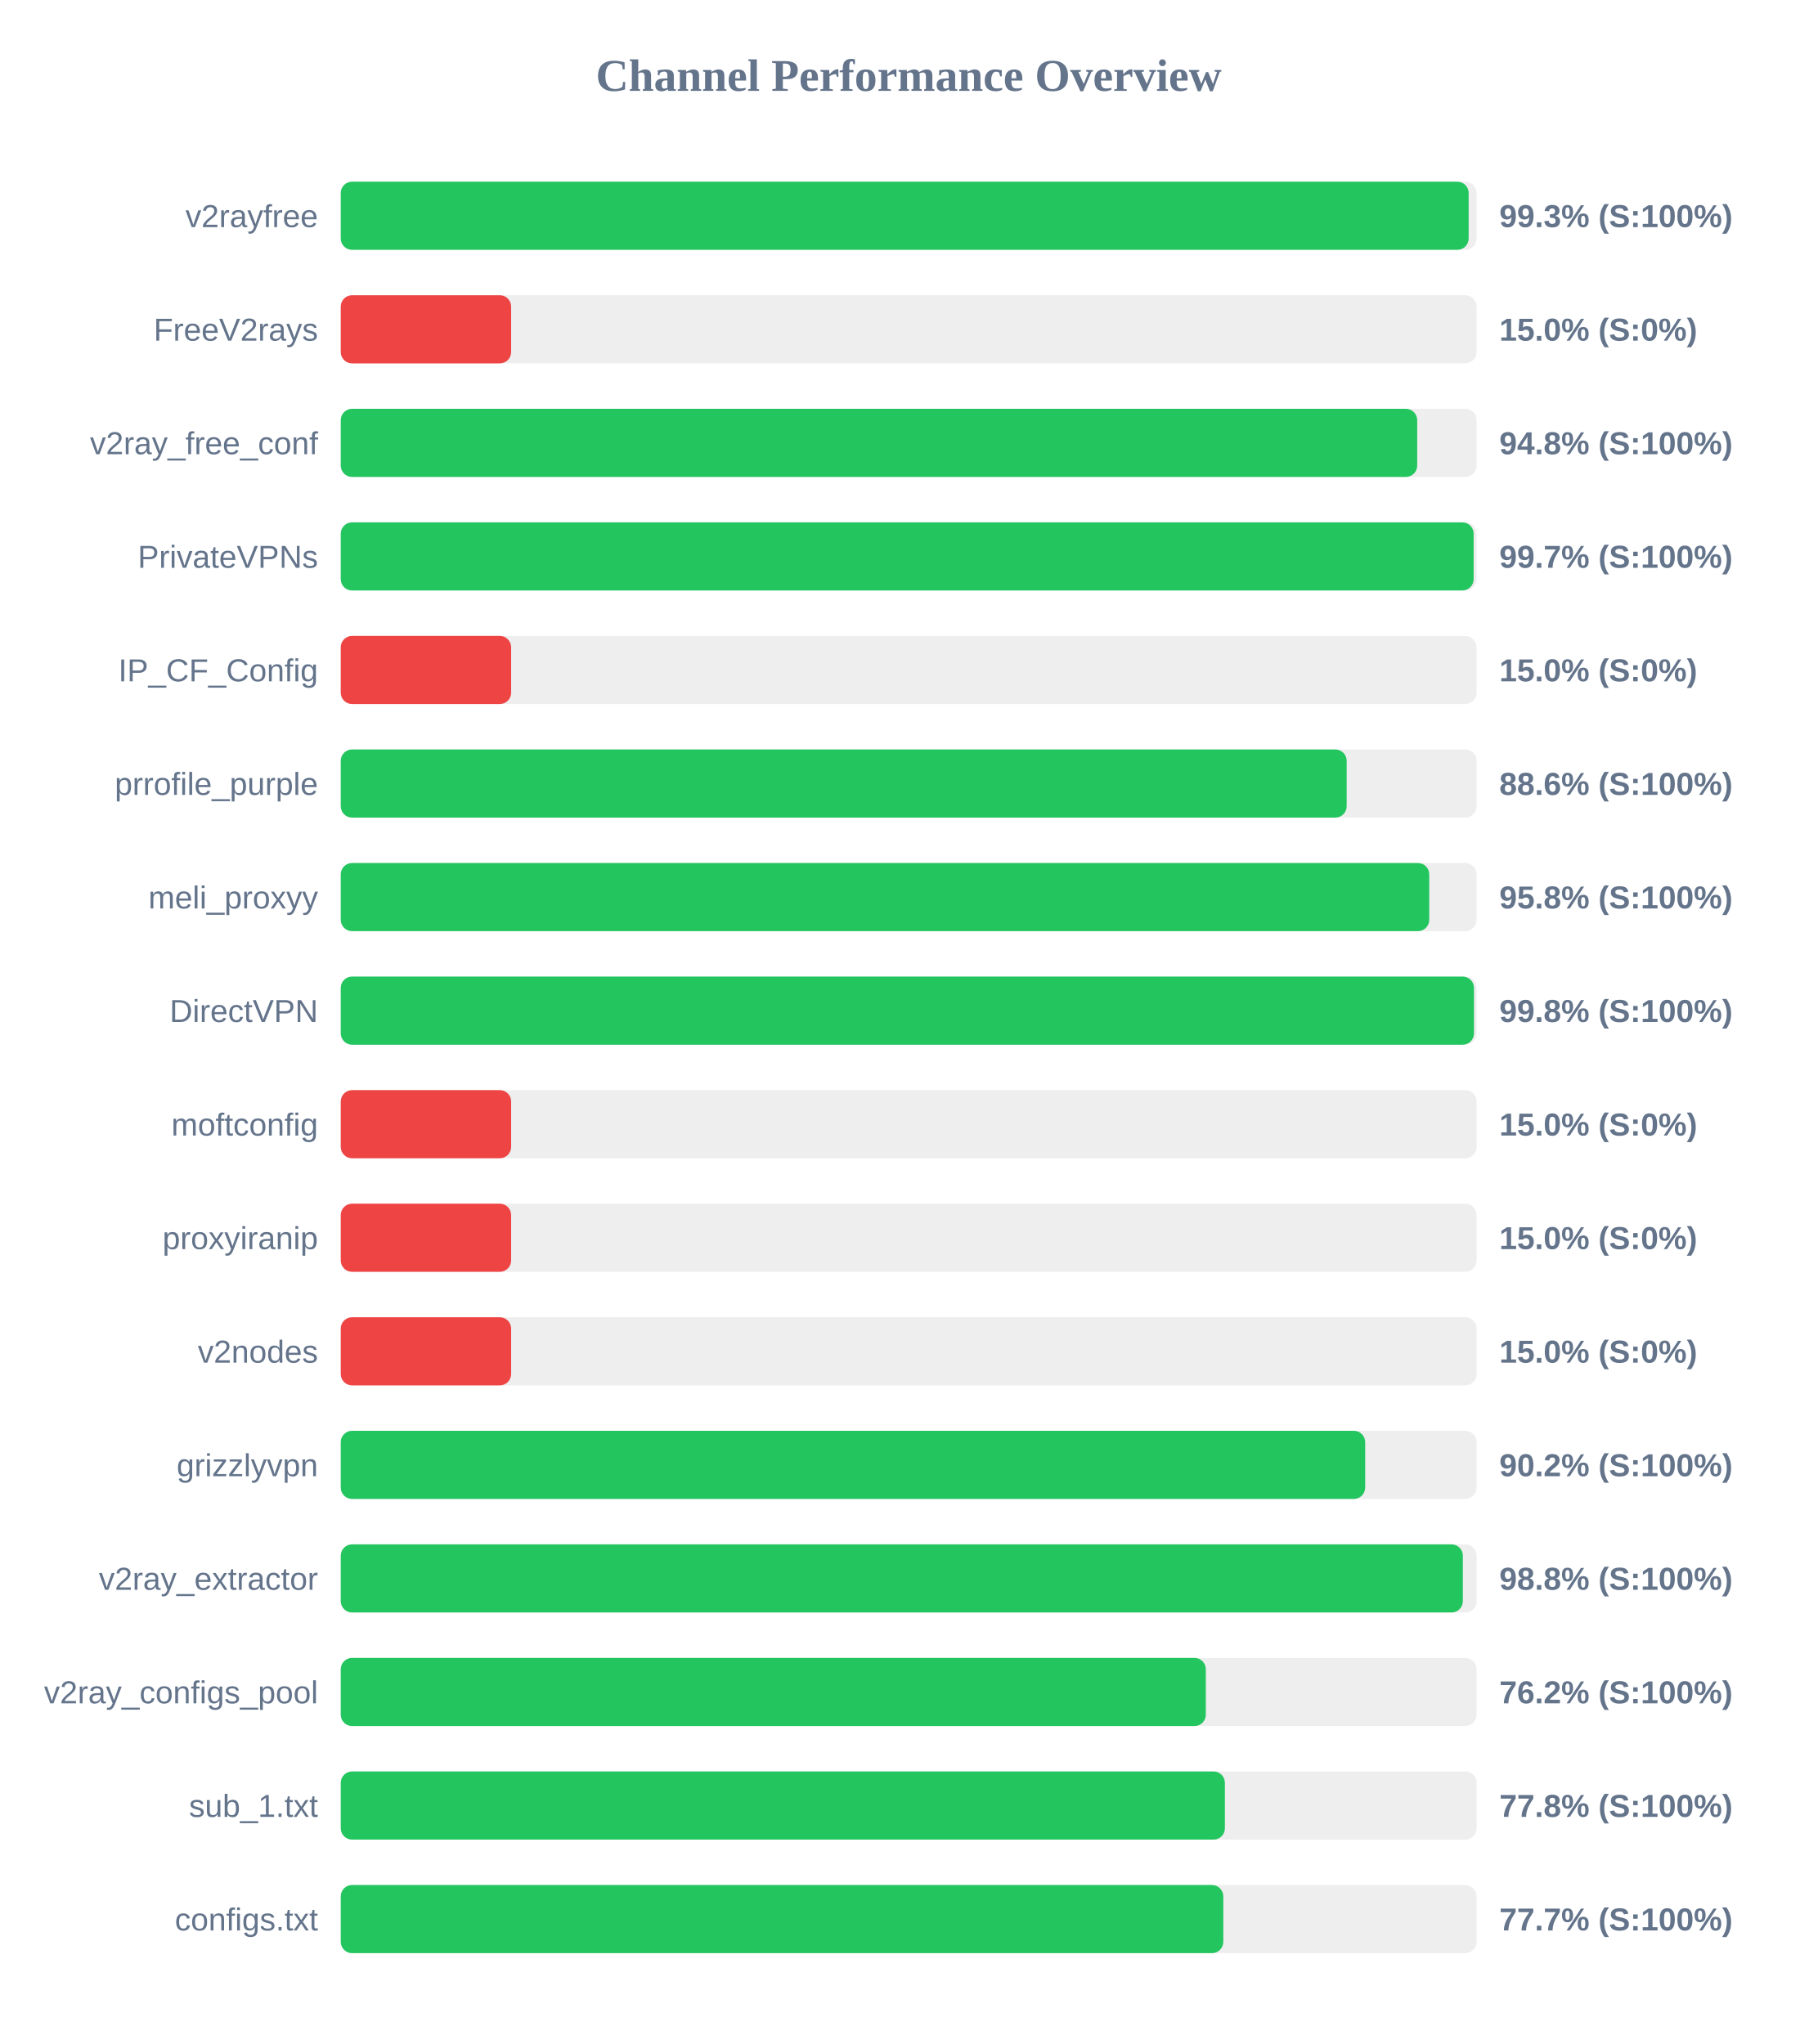
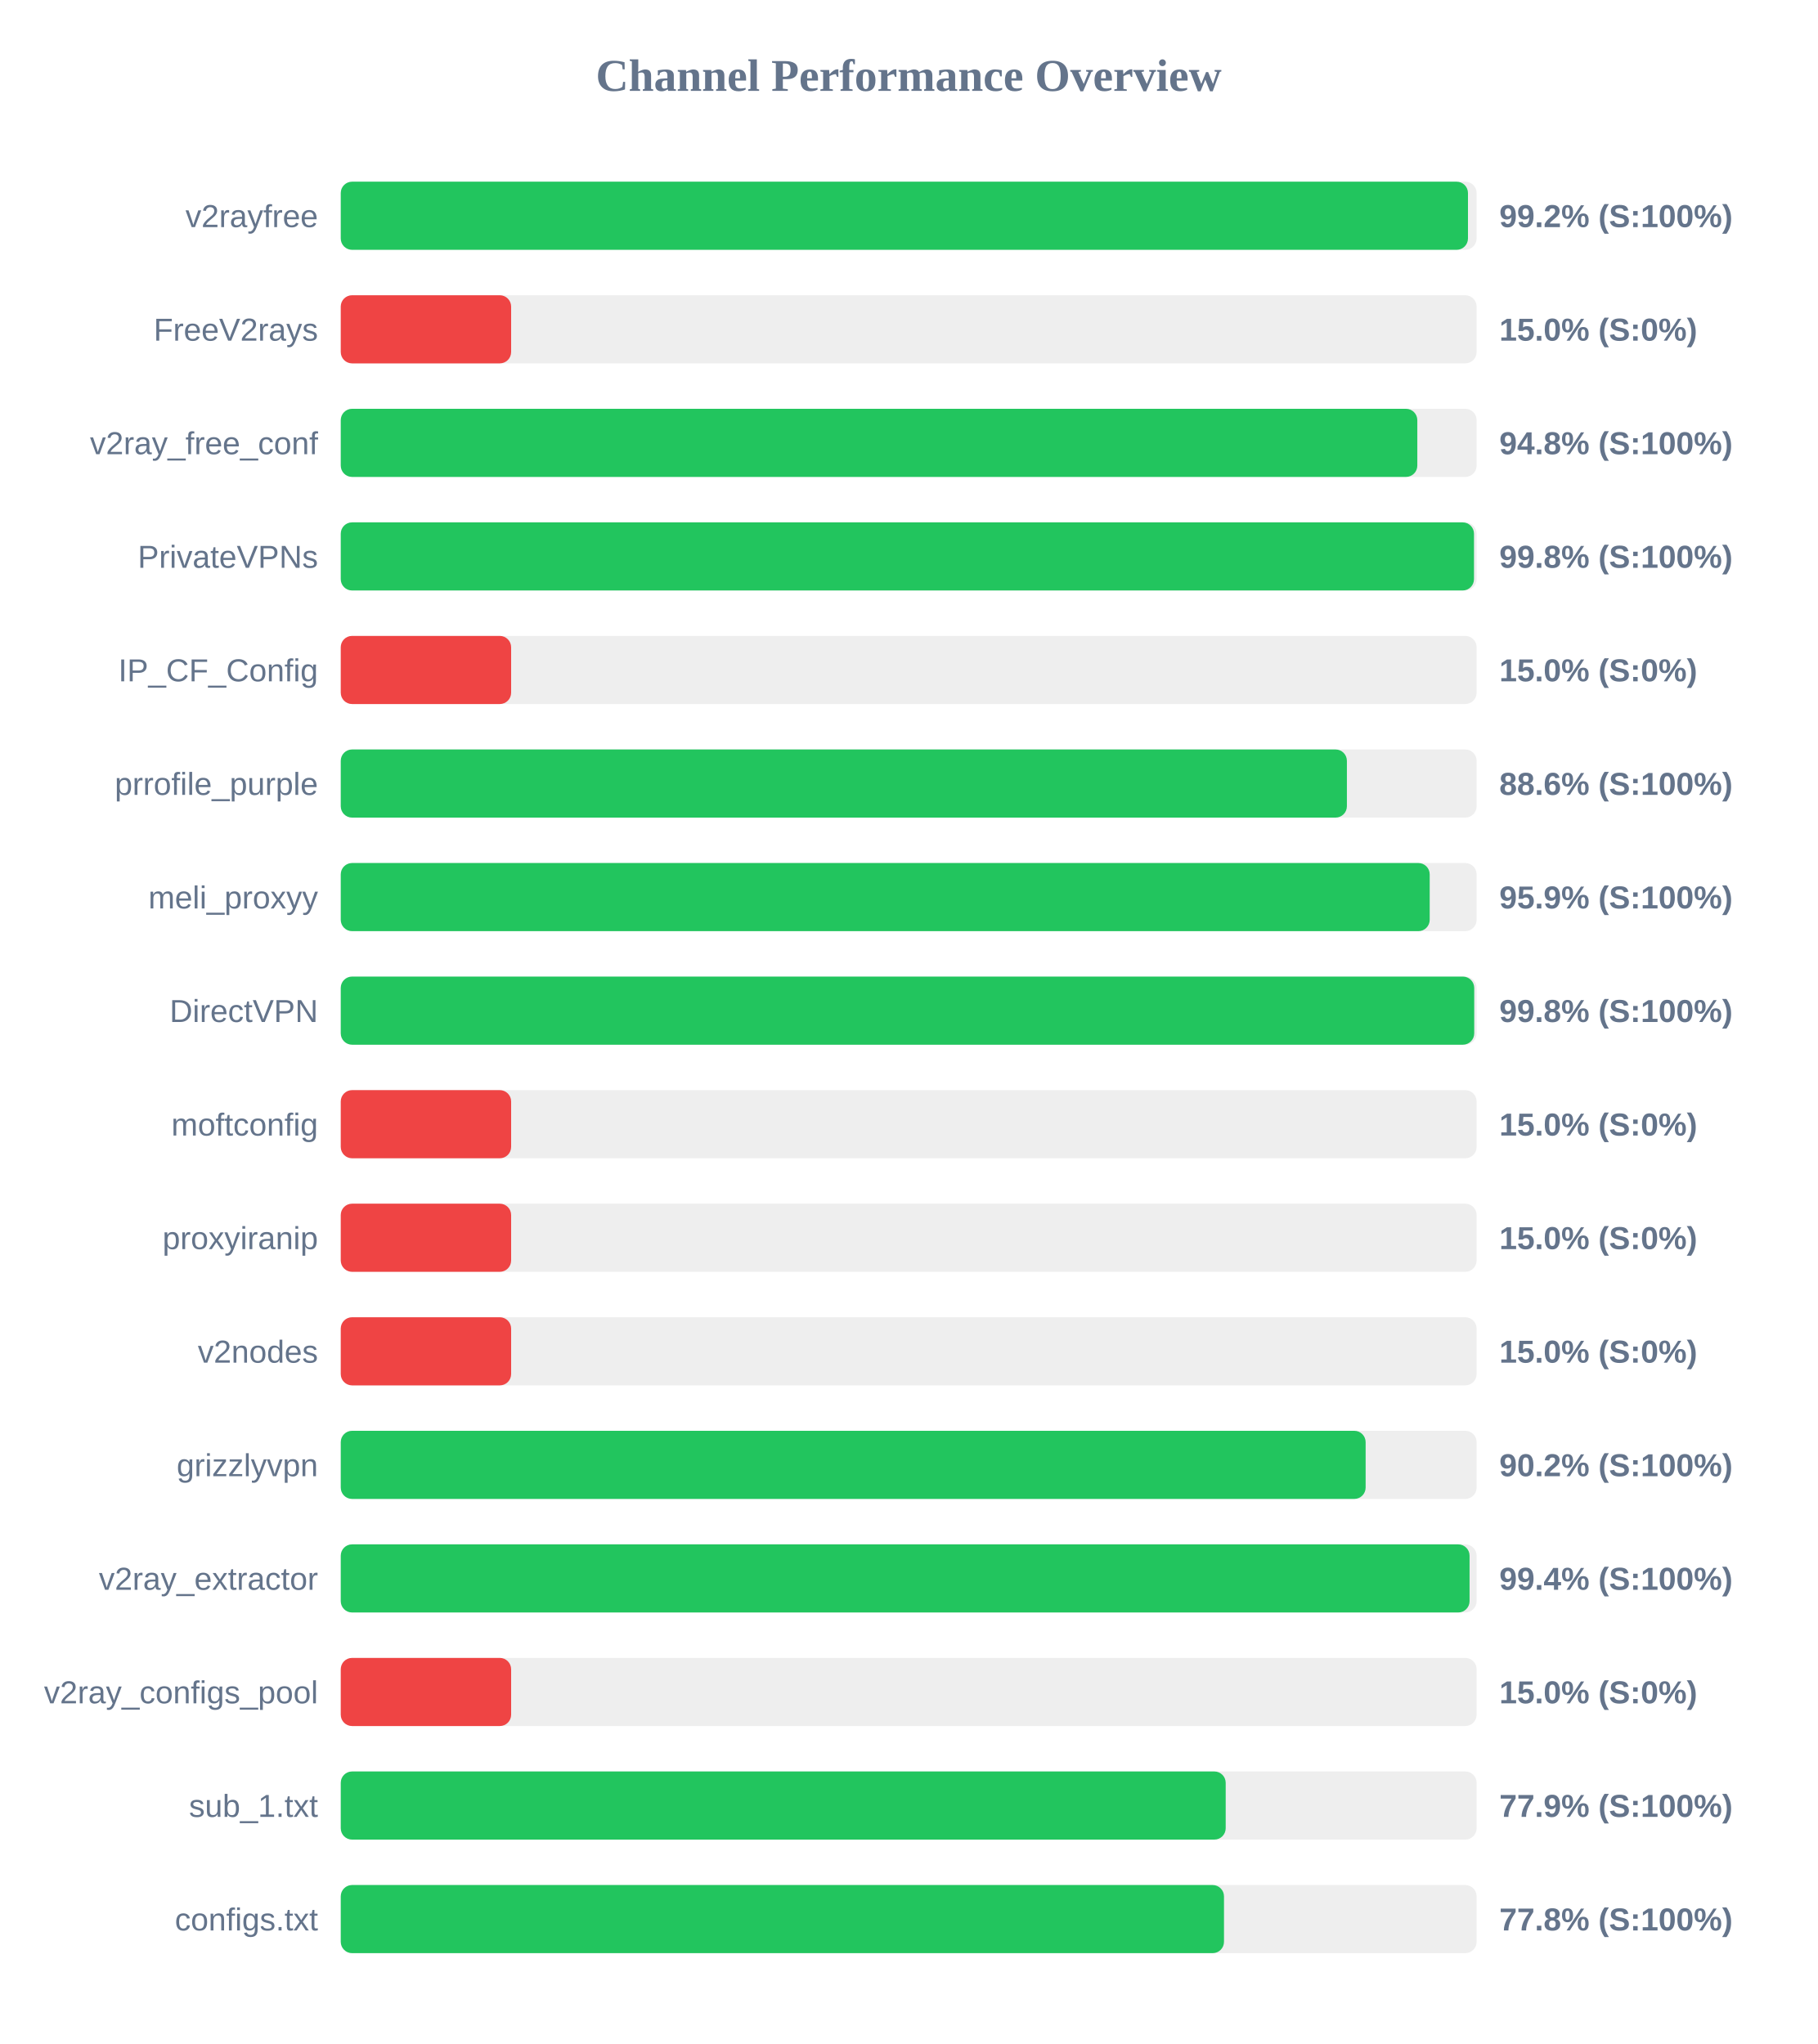
<svg xmlns="http://www.w3.org/2000/svg" width="800" height="900" version="1.1">
  <style>
        .row { font: 14px Arial; fill: #64748b; }
        .score { font: bold 14px Arial; fill: #64748b; }
    </style>
  <text x="400" y="40" text-anchor="middle" font-size="20px" font-weight="bold" fill="#64748b">Channel Performance Overview</text>
  <rect x="150" y="80" width="500" height="30" fill="#eee" rx="5" />
-   <rect x="150" y="80" width="496.5" height="30" fill="#22c55e" rx="5" />
+   <rect x="150" y="80" width="496.2" height="30" fill="#22c55e" rx="5" />
  <text x="140" y="100" text-anchor="end" class="row">v2rayfree</text>
-   <text x="660" y="100" text-anchor="start" class="score">99.3% (S:100%)</text>
+   <text x="660" y="100" text-anchor="start" class="score">99.2% (S:100%)</text>
  <rect x="150" y="130" width="500" height="30" fill="#eee" rx="5" />
  <rect x="150" y="130" width="75.0" height="30" fill="#ef4444" rx="5" />
  <text x="140" y="150" text-anchor="end" class="row">FreeV2rays</text>
  <text x="660" y="150" text-anchor="start" class="score">15.0% (S:0%)</text>
  <rect x="150" y="180" width="500" height="30" fill="#eee" rx="5" />
-   <rect x="150" y="180" width="473.85" height="30" fill="#22c55e" rx="5" />
+   <rect x="150" y="180" width="473.9" height="30" fill="#22c55e" rx="5" />
  <text x="140" y="200" text-anchor="end" class="row">v2ray_free_conf</text>
  <text x="660" y="200" text-anchor="start" class="score">94.8% (S:100%)</text>
  <rect x="150" y="230" width="500" height="30" fill="#eee" rx="5" />
-   <rect x="150" y="230" width="498.7" height="30" fill="#22c55e" rx="5" />
+   <rect x="150" y="230" width="498.85" height="30" fill="#22c55e" rx="5" />
  <text x="140" y="250" text-anchor="end" class="row">PrivateVPNs</text>
-   <text x="660" y="250" text-anchor="start" class="score">99.7% (S:100%)</text>
+   <text x="660" y="250" text-anchor="start" class="score">99.8% (S:100%)</text>
  <rect x="150" y="280" width="500" height="30" fill="#eee" rx="5" />
  <rect x="150" y="280" width="75.0" height="30" fill="#ef4444" rx="5" />
  <text x="140" y="300" text-anchor="end" class="row">IP_CF_Config</text>
  <text x="660" y="300" text-anchor="start" class="score">15.0% (S:0%)</text>
  <rect x="150" y="330" width="500" height="30" fill="#eee" rx="5" />
-   <rect x="150" y="330" width="442.8" height="30" fill="#22c55e" rx="5" />
+   <rect x="150" y="330" width="442.9" height="30" fill="#22c55e" rx="5" />
  <text x="140" y="350" text-anchor="end" class="row">prrofile_purple</text>
  <text x="660" y="350" text-anchor="start" class="score">88.6% (S:100%)</text>
  <rect x="150" y="380" width="500" height="30" fill="#eee" rx="5" />
-   <rect x="150" y="380" width="479.15" height="30" fill="#22c55e" rx="5" />
+   <rect x="150" y="380" width="479.35" height="30" fill="#22c55e" rx="5" />
  <text x="140" y="400" text-anchor="end" class="row">meli_proxyy</text>
-   <text x="660" y="400" text-anchor="start" class="score">95.8% (S:100%)</text>
+   <text x="660" y="400" text-anchor="start" class="score">95.9% (S:100%)</text>
  <rect x="150" y="430" width="500" height="30" fill="#eee" rx="5" />
-   <rect x="150" y="430" width="498.85" height="30" fill="#22c55e" rx="5" />
+   <rect x="150" y="430" width="498.95" height="30" fill="#22c55e" rx="5" />
  <text x="140" y="450" text-anchor="end" class="row">DirectVPN</text>
  <text x="660" y="450" text-anchor="start" class="score">99.8% (S:100%)</text>
  <rect x="150" y="480" width="500" height="30" fill="#eee" rx="5" />
  <rect x="150" y="480" width="75.0" height="30" fill="#ef4444" rx="5" />
  <text x="140" y="500" text-anchor="end" class="row">moftconfig</text>
  <text x="660" y="500" text-anchor="start" class="score">15.0% (S:0%)</text>
  <rect x="150" y="530" width="500" height="30" fill="#eee" rx="5" />
  <rect x="150" y="530" width="75.0" height="30" fill="#ef4444" rx="5" />
  <text x="140" y="550" text-anchor="end" class="row">proxyiranip</text>
  <text x="660" y="550" text-anchor="start" class="score">15.0% (S:0%)</text>
  <rect x="150" y="580" width="500" height="30" fill="#eee" rx="5" />
  <rect x="150" y="580" width="75.0" height="30" fill="#ef4444" rx="5" />
  <text x="140" y="600" text-anchor="end" class="row">v2nodes</text>
  <text x="660" y="600" text-anchor="start" class="score">15.0% (S:0%)</text>
  <rect x="150" y="630" width="500" height="30" fill="#eee" rx="5" />
-   <rect x="150" y="630" width="450.95" height="30" fill="#22c55e" rx="5" />
+   <rect x="150" y="630" width="451.15" height="30" fill="#22c55e" rx="5" />
  <text x="140" y="650" text-anchor="end" class="row">grizzlyvpn</text>
  <text x="660" y="650" text-anchor="start" class="score">90.2% (S:100%)</text>
  <rect x="150" y="680" width="500" height="30" fill="#eee" rx="5" />
-   <rect x="150" y="680" width="493.95" height="30" fill="#22c55e" rx="5" />
+   <rect x="150" y="680" width="496.9" height="30" fill="#22c55e" rx="5" />
  <text x="140" y="700" text-anchor="end" class="row">v2ray_extractor</text>
-   <text x="660" y="700" text-anchor="start" class="score">98.8% (S:100%)</text>
+   <text x="660" y="700" text-anchor="start" class="score">99.4% (S:100%)</text>
  <rect x="150" y="730" width="500" height="30" fill="#eee" rx="5" />
-   <rect x="150" y="730" width="380.8" height="30" fill="#22c55e" rx="5" />
+   <rect x="150" y="730" width="75.0" height="30" fill="#ef4444" rx="5" />
  <text x="140" y="750" text-anchor="end" class="row">v2ray_configs_pool</text>
-   <text x="660" y="750" text-anchor="start" class="score">76.2% (S:100%)</text>
+   <text x="660" y="750" text-anchor="start" class="score">15.0% (S:0%)</text>
  <rect x="150" y="780" width="500" height="30" fill="#eee" rx="5" />
-   <rect x="150" y="780" width="389.2" height="30" fill="#22c55e" rx="5" />
+   <rect x="150" y="780" width="389.55" height="30" fill="#22c55e" rx="5" />
  <text x="140" y="800" text-anchor="end" class="row">sub_1.txt</text>
-   <text x="660" y="800" text-anchor="start" class="score">77.8% (S:100%)</text>
+   <text x="660" y="800" text-anchor="start" class="score">77.9% (S:100%)</text>
  <rect x="150" y="830" width="500" height="30" fill="#eee" rx="5" />
-   <rect x="150" y="830" width="388.5" height="30" fill="#22c55e" rx="5" />
+   <rect x="150" y="830" width="388.8" height="30" fill="#22c55e" rx="5" />
  <text x="140" y="850" text-anchor="end" class="row">configs.txt</text>
-   <text x="660" y="850" text-anchor="start" class="score">77.7% (S:100%)</text>
+   <text x="660" y="850" text-anchor="start" class="score">77.8% (S:100%)</text>
</svg>
